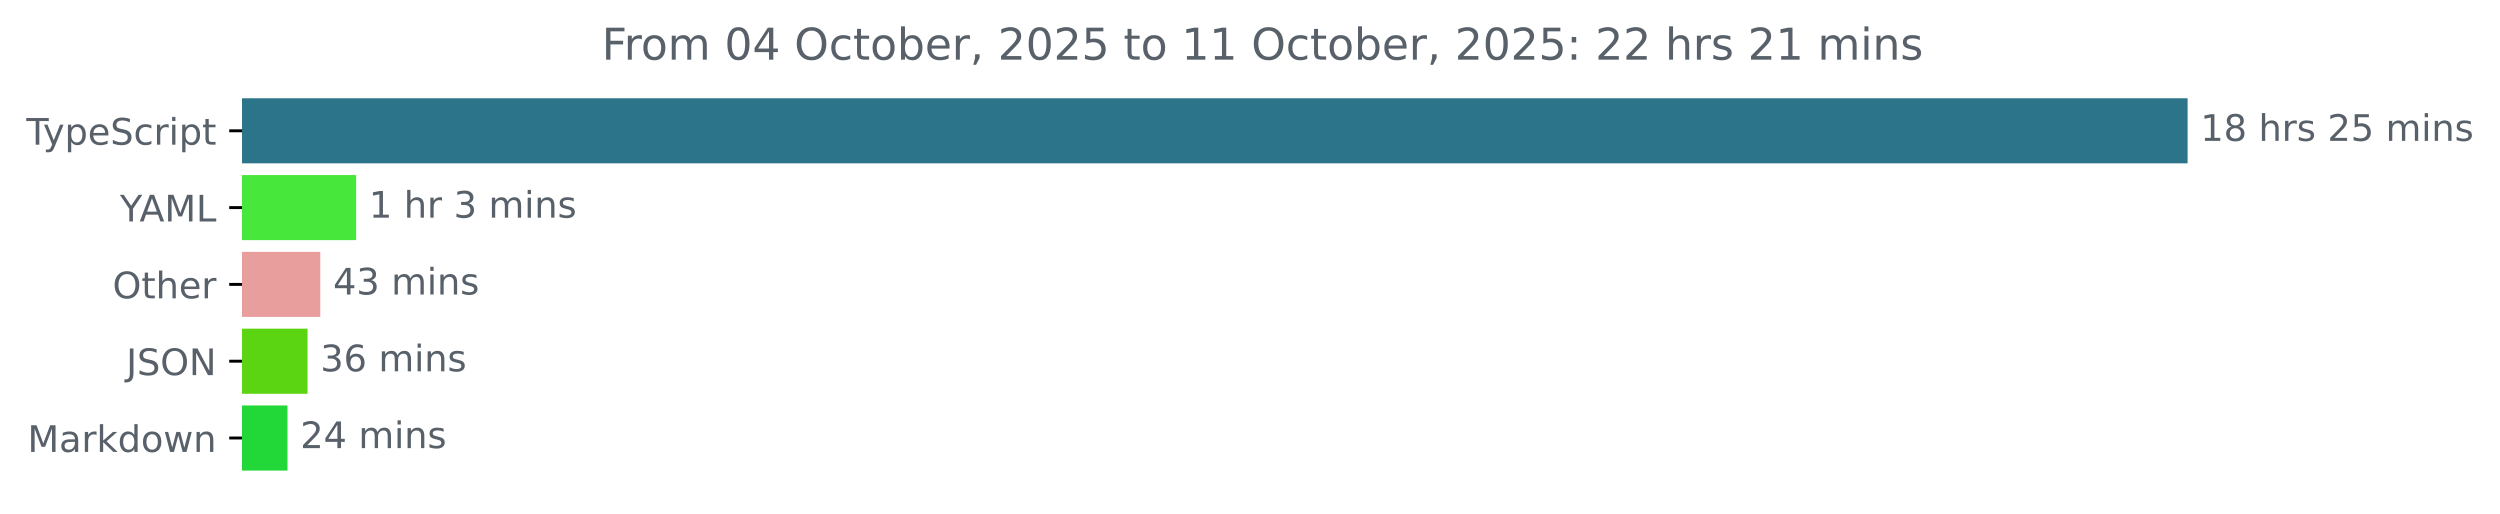
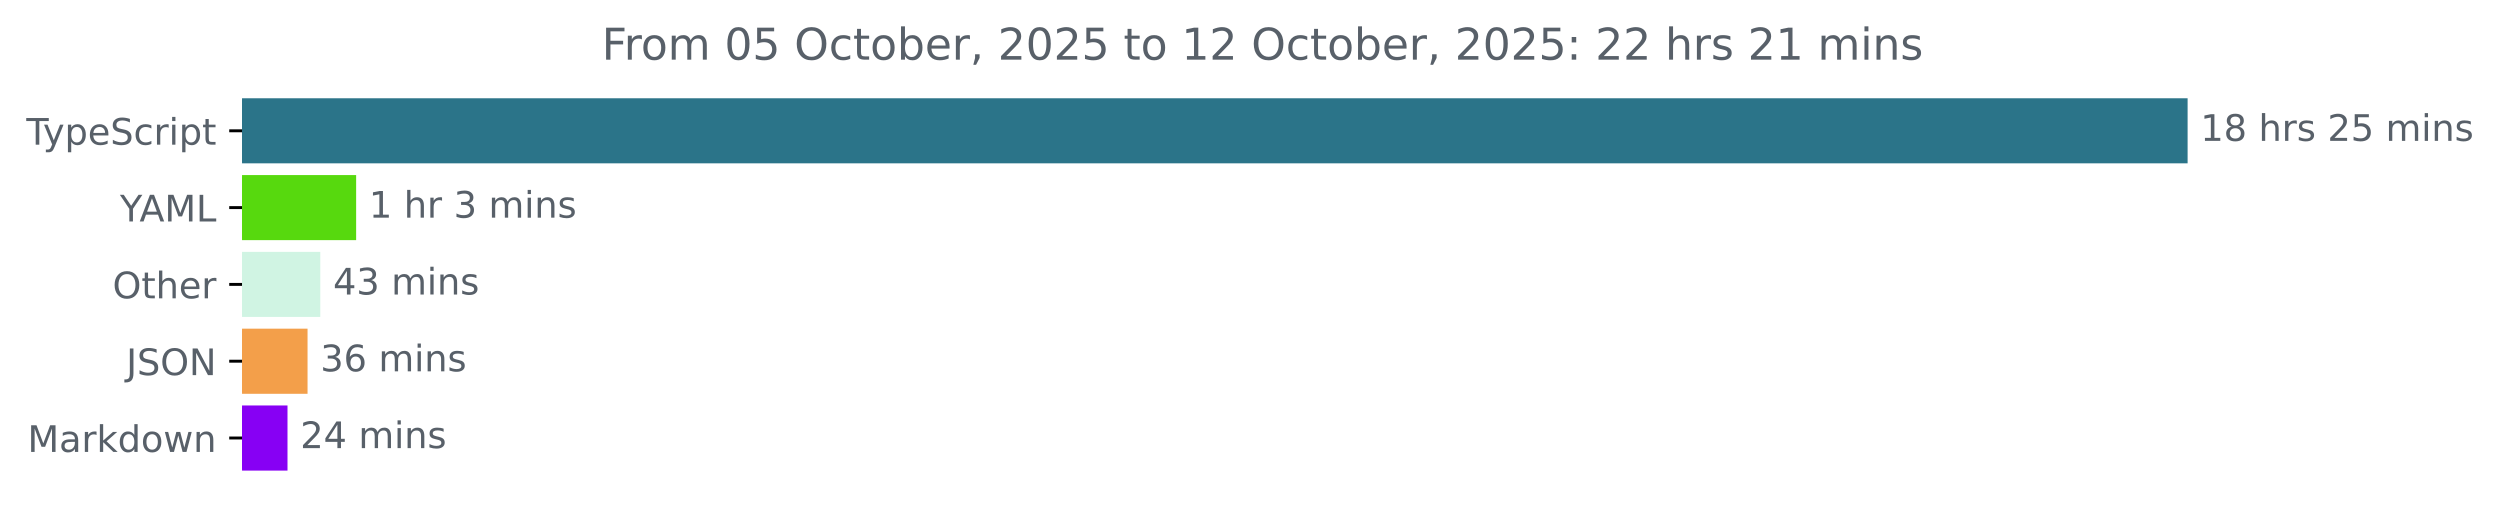
<svg xmlns="http://www.w3.org/2000/svg" xmlns:xlink="http://www.w3.org/1999/xlink" width="683.507pt" height="140.398pt" viewBox="0 0 683.507 140.398" version="1.1">
  <defs>
    <style type="text/css">*{stroke-linejoin: round; stroke-linecap: butt}</style>
  </defs>
  <g id="figure_1">
    <g id="patch_1">
      <path d="M -0 140.398  L 683.507 140.398  L 683.507 0  L -0 0  L -0 140.398  z " style="fill: none" />
    </g>
    <g id="axes_1">
      <g id="patch_2">
-         <path d="M 66.17 27.358  L 597.599 27.358  L 597.599 44.158  L 66.17 44.158  z " clip-path="url(#p4d83a36c1e)" style="fill: #2b7489; stroke: #2b7489; stroke-linejoin: miter" />
+         <path d="M 66.17 27.358  L 597.599 27.358  L 597.599 44.158  L 66.17 44.158  z " clip-path="url(#p6ae1e8ec28)" style="fill: #2b7489; stroke: #2b7489; stroke-linejoin: miter" />
      </g>
      <g id="patch_3">
-         <path d="M 66.17 48.358  L 96.869 48.358  L 96.869 65.158  L 66.17 65.158  z " clip-path="url(#p4d83a36c1e)" style="fill: #47e73c; stroke: #47e73c; stroke-linejoin: miter" />
+         <path d="M 66.17 48.358  L 96.869 48.358  L 96.869 65.158  L 66.17 65.158  z " clip-path="url(#p6ae1e8ec28)" style="fill: #57d90e; stroke: #57d90e; stroke-linejoin: miter" />
      </g>
      <g id="patch_4">
-         <path d="M 66.17 69.358  L 87.066 69.358  L 87.066 86.158  L 66.17 86.158  z " clip-path="url(#p4d83a36c1e)" style="fill: #e89e9c; stroke: #e89e9c; stroke-linejoin: miter" />
+         <path d="M 66.17 69.358  L 87.066 69.358  L 87.066 86.158  L 66.17 86.158  z " clip-path="url(#p6ae1e8ec28)" style="fill: #d0f4e3; stroke: #d0f4e3; stroke-linejoin: miter" />
      </g>
      <g id="patch_5">
-         <path d="M 66.17 90.358  L 83.584 90.358  L 83.584 107.158  L 66.17 107.158  z " clip-path="url(#p4d83a36c1e)" style="fill: #5bd512; stroke: #5bd512; stroke-linejoin: miter" />
+         <path d="M 66.17 90.358  L 83.584 90.358  L 83.584 107.158  L 66.17 107.158  z " clip-path="url(#p6ae1e8ec28)" style="fill: #f39f4a; stroke: #f39f4a; stroke-linejoin: miter" />
      </g>
      <g id="patch_6">
-         <path d="M 66.17 111.358  L 78.102 111.358  L 78.102 128.158  L 66.17 128.158  z " clip-path="url(#p4d83a36c1e)" style="fill: #22d738; stroke: #22d738; stroke-linejoin: miter" />
+         <path d="M 66.17 111.358  L 78.102 111.358  L 78.102 128.158  L 66.17 128.158  z " clip-path="url(#p6ae1e8ec28)" style="fill: #8700f4; stroke: #8700f4; stroke-linejoin: miter" />
      </g>
      <g id="matplotlib.axis_1" />
      <g id="matplotlib.axis_2">
        <g id="ytick_1">
          <g id="line2d_1">
            <defs>
-               <path id="m25c9b21d60" d="M 0 0  L -3.5 0  " style="stroke: #000000; stroke-width: 0.8" />
+               <path id="mc97fbf0569" d="M 0 0  L -3.5 0  " style="stroke: #000000; stroke-width: 0.8" />
            </defs>
            <g>
-               <use xlink:href="#m25c9b21d60" x="66.17" y="35.758" style="stroke: #000000; stroke-width: 0.8" />
+               <use xlink:href="#mc97fbf0569" x="66.17" y="35.758" style="stroke: #000000; stroke-width: 0.8" />
            </g>
          </g>
          <g id="text_1">
            <g style="fill: #586069" transform="translate(7.2 39.55734) scale(0.1 -0.1)">
              <defs>
                <path id="DejaVuSans-54" d="M -19 4666  L 3928 4666  L 3928 4134  L 2272 4134  L 2272 0  L 1638 0  L 1638 4134  L -19 4134  L -19 4666  z " transform="scale(0.015625)" />
                <path id="DejaVuSans-79" d="M 2059 -325  Q 1816 -950 1584 -1140  Q 1353 -1331 966 -1331  L 506 -1331  L 506 -850  L 844 -850  Q 1081 -850 1212 -737  Q 1344 -625 1503 -206  L 1606 56  L 191 3500  L 800 3500  L 1894 763  L 2988 3500  L 3597 3500  L 2059 -325  z " transform="scale(0.015625)" />
                <path id="DejaVuSans-70" d="M 1159 525  L 1159 -1331  L 581 -1331  L 581 3500  L 1159 3500  L 1159 2969  Q 1341 3281 1617 3432  Q 1894 3584 2278 3584  Q 2916 3584 3314 3078  Q 3713 2572 3713 1747  Q 3713 922 3314 415  Q 2916 -91 2278 -91  Q 1894 -91 1617 61  Q 1341 213 1159 525  z M 3116 1747  Q 3116 2381 2855 2742  Q 2594 3103 2138 3103  Q 1681 3103 1420 2742  Q 1159 2381 1159 1747  Q 1159 1113 1420 752  Q 1681 391 2138 391  Q 2594 391 2855 752  Q 3116 1113 3116 1747  z " transform="scale(0.015625)" />
                <path id="DejaVuSans-65" d="M 3597 1894  L 3597 1613  L 953 1613  Q 991 1019 1311 708  Q 1631 397 2203 397  Q 2534 397 2845 478  Q 3156 559 3463 722  L 3463 178  Q 3153 47 2828 -22  Q 2503 -91 2169 -91  Q 1331 -91 842 396  Q 353 884 353 1716  Q 353 2575 817 3079  Q 1281 3584 2069 3584  Q 2775 3584 3186 3129  Q 3597 2675 3597 1894  z M 3022 2063  Q 3016 2534 2758 2815  Q 2500 3097 2075 3097  Q 1594 3097 1305 2825  Q 1016 2553 972 2059  L 3022 2063  z " transform="scale(0.015625)" />
                <path id="DejaVuSans-53" d="M 3425 4513  L 3425 3897  Q 3066 4069 2747 4153  Q 2428 4238 2131 4238  Q 1616 4238 1336 4038  Q 1056 3838 1056 3469  Q 1056 3159 1242 3001  Q 1428 2844 1947 2747  L 2328 2669  Q 3034 2534 3370 2195  Q 3706 1856 3706 1288  Q 3706 609 3251 259  Q 2797 -91 1919 -91  Q 1588 -91 1214 -16  Q 841 59 441 206  L 441 856  Q 825 641 1194 531  Q 1563 422 1919 422  Q 2459 422 2753 634  Q 3047 847 3047 1241  Q 3047 1584 2836 1778  Q 2625 1972 2144 2069  L 1759 2144  Q 1053 2284 737 2584  Q 422 2884 422 3419  Q 422 4038 858 4394  Q 1294 4750 2059 4750  Q 2388 4750 2728 4690  Q 3069 4631 3425 4513  z " transform="scale(0.015625)" />
                <path id="DejaVuSans-63" d="M 3122 3366  L 3122 2828  Q 2878 2963 2633 3030  Q 2388 3097 2138 3097  Q 1578 3097 1268 2742  Q 959 2388 959 1747  Q 959 1106 1268 751  Q 1578 397 2138 397  Q 2388 397 2633 464  Q 2878 531 3122 666  L 3122 134  Q 2881 22 2623 -34  Q 2366 -91 2075 -91  Q 1284 -91 818 406  Q 353 903 353 1747  Q 353 2603 823 3093  Q 1294 3584 2113 3584  Q 2378 3584 2631 3529  Q 2884 3475 3122 3366  z " transform="scale(0.015625)" />
                <path id="DejaVuSans-72" d="M 2631 2963  Q 2534 3019 2420 3045  Q 2306 3072 2169 3072  Q 1681 3072 1420 2755  Q 1159 2438 1159 1844  L 1159 0  L 581 0  L 581 3500  L 1159 3500  L 1159 2956  Q 1341 3275 1631 3429  Q 1922 3584 2338 3584  Q 2397 3584 2469 3576  Q 2541 3569 2628 3553  L 2631 2963  z " transform="scale(0.015625)" />
                <path id="DejaVuSans-69" d="M 603 3500  L 1178 3500  L 1178 0  L 603 0  L 603 3500  z M 603 4863  L 1178 4863  L 1178 4134  L 603 4134  L 603 4863  z " transform="scale(0.015625)" />
                <path id="DejaVuSans-74" d="M 1172 4494  L 1172 3500  L 2356 3500  L 2356 3053  L 1172 3053  L 1172 1153  Q 1172 725 1289 603  Q 1406 481 1766 481  L 2356 481  L 2356 0  L 1766 0  Q 1100 0 847 248  Q 594 497 594 1153  L 594 3053  L 172 3053  L 172 3500  L 594 3500  L 594 4494  L 1172 4494  z " transform="scale(0.015625)" />
              </defs>
              <use xlink:href="#DejaVuSans-54" />
              <use xlink:href="#DejaVuSans-79" x="45.459" />
              <use xlink:href="#DejaVuSans-70" x="104.639" />
              <use xlink:href="#DejaVuSans-65" x="168.115" />
              <use xlink:href="#DejaVuSans-53" x="229.639" />
              <use xlink:href="#DejaVuSans-63" x="293.115" />
              <use xlink:href="#DejaVuSans-72" x="348.096" />
              <use xlink:href="#DejaVuSans-69" x="389.209" />
              <use xlink:href="#DejaVuSans-70" x="416.992" />
              <use xlink:href="#DejaVuSans-74" x="480.469" />
            </g>
          </g>
        </g>
        <g id="ytick_2">
          <g id="line2d_2">
            <g>
-               <use xlink:href="#m25c9b21d60" x="66.17" y="56.758" style="stroke: #000000; stroke-width: 0.8" />
+               <use xlink:href="#mc97fbf0569" x="66.17" y="56.758" style="stroke: #000000; stroke-width: 0.8" />
            </g>
          </g>
          <g id="text_2">
            <g style="fill: #586069" transform="translate(32.79688 60.55734) scale(0.1 -0.1)">
              <defs>
                <path id="DejaVuSans-59" d="M -13 4666  L 666 4666  L 1959 2747  L 3244 4666  L 3922 4666  L 2272 2222  L 2272 0  L 1638 0  L 1638 2222  L -13 4666  z " transform="scale(0.015625)" />
                <path id="DejaVuSans-41" d="M 2188 4044  L 1331 1722  L 3047 1722  L 2188 4044  z M 1831 4666  L 2547 4666  L 4325 0  L 3669 0  L 3244 1197  L 1141 1197  L 716 0  L 50 0  L 1831 4666  z " transform="scale(0.015625)" />
                <path id="DejaVuSans-4d" d="M 628 4666  L 1569 4666  L 2759 1491  L 3956 4666  L 4897 4666  L 4897 0  L 4281 0  L 4281 4097  L 3078 897  L 2444 897  L 1241 4097  L 1241 0  L 628 0  L 628 4666  z " transform="scale(0.015625)" />
                <path id="DejaVuSans-4c" d="M 628 4666  L 1259 4666  L 1259 531  L 3531 531  L 3531 0  L 628 0  L 628 4666  z " transform="scale(0.015625)" />
              </defs>
              <use xlink:href="#DejaVuSans-59" />
              <use xlink:href="#DejaVuSans-41" x="53.334" />
              <use xlink:href="#DejaVuSans-4d" x="121.742" />
              <use xlink:href="#DejaVuSans-4c" x="208.021" />
            </g>
          </g>
        </g>
        <g id="ytick_3">
          <g id="line2d_3">
            <g>
-               <use xlink:href="#m25c9b21d60" x="66.17" y="77.758" style="stroke: #000000; stroke-width: 0.8" />
+               <use xlink:href="#mc97fbf0569" x="66.17" y="77.758" style="stroke: #000000; stroke-width: 0.8" />
            </g>
          </g>
          <g id="text_3">
            <g style="fill: #586069" transform="translate(30.77656 81.55734) scale(0.1 -0.1)">
              <defs>
                <path id="DejaVuSans-4f" d="M 2522 4238  Q 1834 4238 1429 3725  Q 1025 3213 1025 2328  Q 1025 1447 1429 934  Q 1834 422 2522 422  Q 3209 422 3611 934  Q 4013 1447 4013 2328  Q 4013 3213 3611 3725  Q 3209 4238 2522 4238  z M 2522 4750  Q 3503 4750 4090 4092  Q 4678 3434 4678 2328  Q 4678 1225 4090 567  Q 3503 -91 2522 -91  Q 1538 -91 948 565  Q 359 1222 359 2328  Q 359 3434 948 4092  Q 1538 4750 2522 4750  z " transform="scale(0.015625)" />
                <path id="DejaVuSans-68" d="M 3513 2113  L 3513 0  L 2938 0  L 2938 2094  Q 2938 2591 2744 2837  Q 2550 3084 2163 3084  Q 1697 3084 1428 2787  Q 1159 2491 1159 1978  L 1159 0  L 581 0  L 581 4863  L 1159 4863  L 1159 2956  Q 1366 3272 1645 3428  Q 1925 3584 2291 3584  Q 2894 3584 3203 3211  Q 3513 2838 3513 2113  z " transform="scale(0.015625)" />
              </defs>
              <use xlink:href="#DejaVuSans-4f" />
              <use xlink:href="#DejaVuSans-74" x="78.711" />
              <use xlink:href="#DejaVuSans-68" x="117.92" />
              <use xlink:href="#DejaVuSans-65" x="181.299" />
              <use xlink:href="#DejaVuSans-72" x="242.822" />
            </g>
          </g>
        </g>
        <g id="ytick_4">
          <g id="line2d_4">
            <g>
-               <use xlink:href="#m25c9b21d60" x="66.17" y="98.758" style="stroke: #000000; stroke-width: 0.8" />
+               <use xlink:href="#mc97fbf0569" x="66.17" y="98.758" style="stroke: #000000; stroke-width: 0.8" />
            </g>
          </g>
          <g id="text_4">
            <g style="fill: #586069" transform="translate(34.51875 102.5573) scale(0.1 -0.1)">
              <defs>
                <path id="DejaVuSans-4a" d="M 628 4666  L 1259 4666  L 1259 325  Q 1259 -519 939 -900  Q 619 -1281 -91 -1281  L -331 -1281  L -331 -750  L -134 -750  Q 284 -750 456 -515  Q 628 -281 628 325  L 628 4666  z " transform="scale(0.015625)" />
                <path id="DejaVuSans-4e" d="M 628 4666  L 1478 4666  L 3547 763  L 3547 4666  L 4159 4666  L 4159 0  L 3309 0  L 1241 3903  L 1241 0  L 628 0  L 628 4666  z " transform="scale(0.015625)" />
              </defs>
              <use xlink:href="#DejaVuSans-4a" />
              <use xlink:href="#DejaVuSans-53" x="29.492" />
              <use xlink:href="#DejaVuSans-4f" x="92.969" />
              <use xlink:href="#DejaVuSans-4e" x="171.68" />
            </g>
          </g>
        </g>
        <g id="ytick_5">
          <g id="line2d_5">
            <g>
-               <use xlink:href="#m25c9b21d60" x="66.17" y="119.758" style="stroke: #000000; stroke-width: 0.8" />
+               <use xlink:href="#mc97fbf0569" x="66.17" y="119.758" style="stroke: #000000; stroke-width: 0.8" />
            </g>
          </g>
          <g id="text_5">
            <g style="fill: #586069" transform="translate(7.529688 123.5573) scale(0.1 -0.1)">
              <defs>
                <path id="DejaVuSans-61" d="M 2194 1759  Q 1497 1759 1228 1600  Q 959 1441 959 1056  Q 959 750 1161 570  Q 1363 391 1709 391  Q 2188 391 2477 730  Q 2766 1069 2766 1631  L 2766 1759  L 2194 1759  z M 3341 1997  L 3341 0  L 2766 0  L 2766 531  Q 2569 213 2275 61  Q 1981 -91 1556 -91  Q 1019 -91 701 211  Q 384 513 384 1019  Q 384 1609 779 1909  Q 1175 2209 1959 2209  L 2766 2209  L 2766 2266  Q 2766 2663 2505 2880  Q 2244 3097 1772 3097  Q 1472 3097 1187 3025  Q 903 2953 641 2809  L 641 3341  Q 956 3463 1253 3523  Q 1550 3584 1831 3584  Q 2591 3584 2966 3190  Q 3341 2797 3341 1997  z " transform="scale(0.015625)" />
                <path id="DejaVuSans-6b" d="M 581 4863  L 1159 4863  L 1159 1991  L 2875 3500  L 3609 3500  L 1753 1863  L 3688 0  L 2938 0  L 1159 1709  L 1159 0  L 581 0  L 581 4863  z " transform="scale(0.015625)" />
                <path id="DejaVuSans-64" d="M 2906 2969  L 2906 4863  L 3481 4863  L 3481 0  L 2906 0  L 2906 525  Q 2725 213 2448 61  Q 2172 -91 1784 -91  Q 1150 -91 751 415  Q 353 922 353 1747  Q 353 2572 751 3078  Q 1150 3584 1784 3584  Q 2172 3584 2448 3432  Q 2725 3281 2906 2969  z M 947 1747  Q 947 1113 1208 752  Q 1469 391 1925 391  Q 2381 391 2643 752  Q 2906 1113 2906 1747  Q 2906 2381 2643 2742  Q 2381 3103 1925 3103  Q 1469 3103 1208 2742  Q 947 2381 947 1747  z " transform="scale(0.015625)" />
                <path id="DejaVuSans-6f" d="M 1959 3097  Q 1497 3097 1228 2736  Q 959 2375 959 1747  Q 959 1119 1226 758  Q 1494 397 1959 397  Q 2419 397 2687 759  Q 2956 1122 2956 1747  Q 2956 2369 2687 2733  Q 2419 3097 1959 3097  z M 1959 3584  Q 2709 3584 3137 3096  Q 3566 2609 3566 1747  Q 3566 888 3137 398  Q 2709 -91 1959 -91  Q 1206 -91 779 398  Q 353 888 353 1747  Q 353 2609 779 3096  Q 1206 3584 1959 3584  z " transform="scale(0.015625)" />
                <path id="DejaVuSans-77" d="M 269 3500  L 844 3500  L 1563 769  L 2278 3500  L 2956 3500  L 3675 769  L 4391 3500  L 4966 3500  L 4050 0  L 3372 0  L 2619 2869  L 1863 0  L 1184 0  L 269 3500  z " transform="scale(0.015625)" />
                <path id="DejaVuSans-6e" d="M 3513 2113  L 3513 0  L 2938 0  L 2938 2094  Q 2938 2591 2744 2837  Q 2550 3084 2163 3084  Q 1697 3084 1428 2787  Q 1159 2491 1159 1978  L 1159 0  L 581 0  L 581 3500  L 1159 3500  L 1159 2956  Q 1366 3272 1645 3428  Q 1925 3584 2291 3584  Q 2894 3584 3203 3211  Q 3513 2838 3513 2113  z " transform="scale(0.015625)" />
              </defs>
              <use xlink:href="#DejaVuSans-4d" />
              <use xlink:href="#DejaVuSans-61" x="86.279" />
              <use xlink:href="#DejaVuSans-72" x="147.559" />
              <use xlink:href="#DejaVuSans-6b" x="188.672" />
              <use xlink:href="#DejaVuSans-64" x="246.582" />
              <use xlink:href="#DejaVuSans-6f" x="310.059" />
              <use xlink:href="#DejaVuSans-77" x="371.24" />
              <use xlink:href="#DejaVuSans-6e" x="453.027" />
            </g>
          </g>
        </g>
      </g>
      <g id="text_6">
        <g style="fill: #586069" transform="translate(601.5989 38.5175) scale(0.1 -0.1)">
          <defs>
            <path id="DejaVuSans-31" d="M 794 531  L 1825 531  L 1825 4091  L 703 3866  L 703 4441  L 1819 4666  L 2450 4666  L 2450 531  L 3481 531  L 3481 0  L 794 0  L 794 531  z " transform="scale(0.015625)" />
            <path id="DejaVuSans-38" d="M 2034 2216  Q 1584 2216 1326 1975  Q 1069 1734 1069 1313  Q 1069 891 1326 650  Q 1584 409 2034 409  Q 2484 409 2743 651  Q 3003 894 3003 1313  Q 3003 1734 2745 1975  Q 2488 2216 2034 2216  z M 1403 2484  Q 997 2584 770 2862  Q 544 3141 544 3541  Q 544 4100 942 4425  Q 1341 4750 2034 4750  Q 2731 4750 3128 4425  Q 3525 4100 3525 3541  Q 3525 3141 3298 2862  Q 3072 2584 2669 2484  Q 3125 2378 3379 2068  Q 3634 1759 3634 1313  Q 3634 634 3220 271  Q 2806 -91 2034 -91  Q 1263 -91 848 271  Q 434 634 434 1313  Q 434 1759 690 2068  Q 947 2378 1403 2484  z M 1172 3481  Q 1172 3119 1398 2916  Q 1625 2713 2034 2713  Q 2441 2713 2670 2916  Q 2900 3119 2900 3481  Q 2900 3844 2670 4047  Q 2441 4250 2034 4250  Q 1625 4250 1398 4047  Q 1172 3844 1172 3481  z " transform="scale(0.015625)" />
            <path id="DejaVuSans-20" transform="scale(0.015625)" />
            <path id="DejaVuSans-73" d="M 2834 3397  L 2834 2853  Q 2591 2978 2328 3040  Q 2066 3103 1784 3103  Q 1356 3103 1142 2972  Q 928 2841 928 2578  Q 928 2378 1081 2264  Q 1234 2150 1697 2047  L 1894 2003  Q 2506 1872 2764 1633  Q 3022 1394 3022 966  Q 3022 478 2636 193  Q 2250 -91 1575 -91  Q 1294 -91 989 -36  Q 684 19 347 128  L 347 722  Q 666 556 975 473  Q 1284 391 1588 391  Q 1994 391 2212 530  Q 2431 669 2431 922  Q 2431 1156 2273 1281  Q 2116 1406 1581 1522  L 1381 1569  Q 847 1681 609 1914  Q 372 2147 372 2553  Q 372 3047 722 3315  Q 1072 3584 1716 3584  Q 2034 3584 2315 3537  Q 2597 3491 2834 3397  z " transform="scale(0.015625)" />
            <path id="DejaVuSans-32" d="M 1228 531  L 3431 531  L 3431 0  L 469 0  L 469 531  Q 828 903 1448 1529  Q 2069 2156 2228 2338  Q 2531 2678 2651 2914  Q 2772 3150 2772 3378  Q 2772 3750 2511 3984  Q 2250 4219 1831 4219  Q 1534 4219 1204 4116  Q 875 4013 500 3803  L 500 4441  Q 881 4594 1212 4672  Q 1544 4750 1819 4750  Q 2544 4750 2975 4387  Q 3406 4025 3406 3419  Q 3406 3131 3298 2873  Q 3191 2616 2906 2266  Q 2828 2175 2409 1742  Q 1991 1309 1228 531  z " transform="scale(0.015625)" />
            <path id="DejaVuSans-35" d="M 691 4666  L 3169 4666  L 3169 4134  L 1269 4134  L 1269 2991  Q 1406 3038 1543 3061  Q 1681 3084 1819 3084  Q 2600 3084 3056 2656  Q 3513 2228 3513 1497  Q 3513 744 3044 326  Q 2575 -91 1722 -91  Q 1428 -91 1123 -41  Q 819 9 494 109  L 494 744  Q 775 591 1075 516  Q 1375 441 1709 441  Q 2250 441 2565 725  Q 2881 1009 2881 1497  Q 2881 1984 2565 2268  Q 2250 2553 1709 2553  Q 1456 2553 1204 2497  Q 953 2441 691 2322  L 691 4666  z " transform="scale(0.015625)" />
            <path id="DejaVuSans-6d" d="M 3328 2828  Q 3544 3216 3844 3400  Q 4144 3584 4550 3584  Q 5097 3584 5394 3201  Q 5691 2819 5691 2113  L 5691 0  L 5113 0  L 5113 2094  Q 5113 2597 4934 2840  Q 4756 3084 4391 3084  Q 3944 3084 3684 2787  Q 3425 2491 3425 1978  L 3425 0  L 2847 0  L 2847 2094  Q 2847 2600 2669 2842  Q 2491 3084 2119 3084  Q 1678 3084 1418 2786  Q 1159 2488 1159 1978  L 1159 0  L 581 0  L 581 3500  L 1159 3500  L 1159 2956  Q 1356 3278 1631 3431  Q 1906 3584 2284 3584  Q 2666 3584 2933 3390  Q 3200 3197 3328 2828  z " transform="scale(0.015625)" />
          </defs>
          <use xlink:href="#DejaVuSans-31" />
          <use xlink:href="#DejaVuSans-38" x="63.623" />
          <use xlink:href="#DejaVuSans-20" x="127.246" />
          <use xlink:href="#DejaVuSans-68" x="159.033" />
          <use xlink:href="#DejaVuSans-72" x="222.412" />
          <use xlink:href="#DejaVuSans-73" x="263.525" />
          <use xlink:href="#DejaVuSans-20" x="315.625" />
          <use xlink:href="#DejaVuSans-32" x="347.412" />
          <use xlink:href="#DejaVuSans-35" x="411.035" />
          <use xlink:href="#DejaVuSans-20" x="474.658" />
          <use xlink:href="#DejaVuSans-6d" x="506.445" />
          <use xlink:href="#DejaVuSans-69" x="603.857" />
          <use xlink:href="#DejaVuSans-6e" x="631.641" />
          <use xlink:href="#DejaVuSans-73" x="695.02" />
        </g>
      </g>
      <g id="text_7">
        <g style="fill: #586069" transform="translate(100.8693 59.5175) scale(0.1 -0.1)">
          <defs>
            <path id="DejaVuSans-33" d="M 2597 2516  Q 3050 2419 3304 2112  Q 3559 1806 3559 1356  Q 3559 666 3084 287  Q 2609 -91 1734 -91  Q 1441 -91 1130 -33  Q 819 25 488 141  L 488 750  Q 750 597 1062 519  Q 1375 441 1716 441  Q 2309 441 2620 675  Q 2931 909 2931 1356  Q 2931 1769 2642 2001  Q 2353 2234 1838 2234  L 1294 2234  L 1294 2753  L 1863 2753  Q 2328 2753 2575 2939  Q 2822 3125 2822 3475  Q 2822 3834 2567 4026  Q 2313 4219 1838 4219  Q 1578 4219 1281 4162  Q 984 4106 628 3988  L 628 4550  Q 988 4650 1302 4700  Q 1616 4750 1894 4750  Q 2613 4750 3031 4423  Q 3450 4097 3450 3541  Q 3450 3153 3228 2886  Q 3006 2619 2597 2516  z " transform="scale(0.015625)" />
          </defs>
          <use xlink:href="#DejaVuSans-31" />
          <use xlink:href="#DejaVuSans-20" x="63.623" />
          <use xlink:href="#DejaVuSans-68" x="95.41" />
          <use xlink:href="#DejaVuSans-72" x="158.789" />
          <use xlink:href="#DejaVuSans-20" x="199.902" />
          <use xlink:href="#DejaVuSans-33" x="231.689" />
          <use xlink:href="#DejaVuSans-20" x="295.312" />
          <use xlink:href="#DejaVuSans-6d" x="327.1" />
          <use xlink:href="#DejaVuSans-69" x="424.512" />
          <use xlink:href="#DejaVuSans-6e" x="452.295" />
          <use xlink:href="#DejaVuSans-73" x="515.674" />
        </g>
      </g>
      <g id="text_8">
        <g style="fill: #586069" transform="translate(91.06629 80.5175) scale(0.1 -0.1)">
          <defs>
            <path id="DejaVuSans-34" d="M 2419 4116  L 825 1625  L 2419 1625  L 2419 4116  z M 2253 4666  L 3047 4666  L 3047 1625  L 3713 1625  L 3713 1100  L 3047 1100  L 3047 0  L 2419 0  L 2419 1100  L 313 1100  L 313 1709  L 2253 4666  z " transform="scale(0.015625)" />
          </defs>
          <use xlink:href="#DejaVuSans-34" />
          <use xlink:href="#DejaVuSans-33" x="63.623" />
          <use xlink:href="#DejaVuSans-20" x="127.246" />
          <use xlink:href="#DejaVuSans-6d" x="159.033" />
          <use xlink:href="#DejaVuSans-69" x="256.445" />
          <use xlink:href="#DejaVuSans-6e" x="284.229" />
          <use xlink:href="#DejaVuSans-73" x="347.607" />
        </g>
      </g>
      <g id="text_9">
        <g style="fill: #586069" transform="translate(87.58363 101.5175) scale(0.1 -0.1)">
          <defs>
            <path id="DejaVuSans-36" d="M 2113 2584  Q 1688 2584 1439 2293  Q 1191 2003 1191 1497  Q 1191 994 1439 701  Q 1688 409 2113 409  Q 2538 409 2786 701  Q 3034 994 3034 1497  Q 3034 2003 2786 2293  Q 2538 2584 2113 2584  z M 3366 4563  L 3366 3988  Q 3128 4100 2886 4159  Q 2644 4219 2406 4219  Q 1781 4219 1451 3797  Q 1122 3375 1075 2522  Q 1259 2794 1537 2939  Q 1816 3084 2150 3084  Q 2853 3084 3261 2657  Q 3669 2231 3669 1497  Q 3669 778 3244 343  Q 2819 -91 2113 -91  Q 1303 -91 875 529  Q 447 1150 447 2328  Q 447 3434 972 4092  Q 1497 4750 2381 4750  Q 2619 4750 2861 4703  Q 3103 4656 3366 4563  z " transform="scale(0.015625)" />
          </defs>
          <use xlink:href="#DejaVuSans-33" />
          <use xlink:href="#DejaVuSans-36" x="63.623" />
          <use xlink:href="#DejaVuSans-20" x="127.246" />
          <use xlink:href="#DejaVuSans-6d" x="159.033" />
          <use xlink:href="#DejaVuSans-69" x="256.445" />
          <use xlink:href="#DejaVuSans-6e" x="284.229" />
          <use xlink:href="#DejaVuSans-73" x="347.607" />
        </g>
      </g>
      <g id="text_10">
        <g style="fill: #586069" transform="translate(82.10166 122.5175) scale(0.1 -0.1)">
          <use xlink:href="#DejaVuSans-32" />
          <use xlink:href="#DejaVuSans-34" x="63.623" />
          <use xlink:href="#DejaVuSans-20" x="127.246" />
          <use xlink:href="#DejaVuSans-6d" x="159.033" />
          <use xlink:href="#DejaVuSans-69" x="256.445" />
          <use xlink:href="#DejaVuSans-6e" x="284.229" />
          <use xlink:href="#DejaVuSans-73" x="347.607" />
        </g>
      </g>
      <g id="text_11">
        <g style="fill: #586069" transform="translate(164.5328 16.31812) scale(0.12 -0.12)">
          <defs>
            <path id="DejaVuSans-46" d="M 628 4666  L 3309 4666  L 3309 4134  L 1259 4134  L 1259 2759  L 3109 2759  L 3109 2228  L 1259 2228  L 1259 0  L 628 0  L 628 4666  z " transform="scale(0.015625)" />
            <path id="DejaVuSans-30" d="M 2034 4250  Q 1547 4250 1301 3770  Q 1056 3291 1056 2328  Q 1056 1369 1301 889  Q 1547 409 2034 409  Q 2525 409 2770 889  Q 3016 1369 3016 2328  Q 3016 3291 2770 3770  Q 2525 4250 2034 4250  z M 2034 4750  Q 2819 4750 3233 4129  Q 3647 3509 3647 2328  Q 3647 1150 3233 529  Q 2819 -91 2034 -91  Q 1250 -91 836 529  Q 422 1150 422 2328  Q 422 3509 836 4129  Q 1250 4750 2034 4750  z " transform="scale(0.015625)" />
            <path id="DejaVuSans-62" d="M 3116 1747  Q 3116 2381 2855 2742  Q 2594 3103 2138 3103  Q 1681 3103 1420 2742  Q 1159 2381 1159 1747  Q 1159 1113 1420 752  Q 1681 391 2138 391  Q 2594 391 2855 752  Q 3116 1113 3116 1747  z M 1159 2969  Q 1341 3281 1617 3432  Q 1894 3584 2278 3584  Q 2916 3584 3314 3078  Q 3713 2572 3713 1747  Q 3713 922 3314 415  Q 2916 -91 2278 -91  Q 1894 -91 1617 61  Q 1341 213 1159 525  L 1159 0  L 581 0  L 581 4863  L 1159 4863  L 1159 2969  z " transform="scale(0.015625)" />
            <path id="DejaVuSans-2c" d="M 750 794  L 1409 794  L 1409 256  L 897 -744  L 494 -744  L 750 256  L 750 794  z " transform="scale(0.015625)" />
            <path id="DejaVuSans-3a" d="M 750 794  L 1409 794  L 1409 0  L 750 0  L 750 794  z M 750 3309  L 1409 3309  L 1409 2516  L 750 2516  L 750 3309  z " transform="scale(0.015625)" />
          </defs>
          <use xlink:href="#DejaVuSans-46" />
          <use xlink:href="#DejaVuSans-72" x="50.27" />
          <use xlink:href="#DejaVuSans-6f" x="89.133" />
          <use xlink:href="#DejaVuSans-6d" x="150.314" />
          <use xlink:href="#DejaVuSans-20" x="247.727" />
          <use xlink:href="#DejaVuSans-30" x="279.514" />
-           <use xlink:href="#DejaVuSans-34" x="343.137" />
+           <use xlink:href="#DejaVuSans-35" x="343.137" />
          <use xlink:href="#DejaVuSans-20" x="406.76" />
          <use xlink:href="#DejaVuSans-4f" x="438.547" />
          <use xlink:href="#DejaVuSans-63" x="517.258" />
          <use xlink:href="#DejaVuSans-74" x="572.238" />
          <use xlink:href="#DejaVuSans-6f" x="611.447" />
          <use xlink:href="#DejaVuSans-62" x="672.629" />
          <use xlink:href="#DejaVuSans-65" x="736.105" />
          <use xlink:href="#DejaVuSans-72" x="797.629" />
          <use xlink:href="#DejaVuSans-2c" x="838.742" />
          <use xlink:href="#DejaVuSans-20" x="870.529" />
          <use xlink:href="#DejaVuSans-32" x="902.316" />
          <use xlink:href="#DejaVuSans-30" x="965.939" />
          <use xlink:href="#DejaVuSans-32" x="1029.562" />
          <use xlink:href="#DejaVuSans-35" x="1093.186" />
          <use xlink:href="#DejaVuSans-20" x="1156.809" />
          <use xlink:href="#DejaVuSans-74" x="1188.596" />
          <use xlink:href="#DejaVuSans-6f" x="1227.805" />
          <use xlink:href="#DejaVuSans-20" x="1288.986" />
          <use xlink:href="#DejaVuSans-31" x="1320.773" />
-           <use xlink:href="#DejaVuSans-31" x="1384.396" />
+           <use xlink:href="#DejaVuSans-32" x="1384.396" />
          <use xlink:href="#DejaVuSans-20" x="1448.02" />
          <use xlink:href="#DejaVuSans-4f" x="1479.807" />
          <use xlink:href="#DejaVuSans-63" x="1558.518" />
          <use xlink:href="#DejaVuSans-74" x="1613.498" />
          <use xlink:href="#DejaVuSans-6f" x="1652.707" />
          <use xlink:href="#DejaVuSans-62" x="1713.889" />
          <use xlink:href="#DejaVuSans-65" x="1777.365" />
          <use xlink:href="#DejaVuSans-72" x="1838.889" />
          <use xlink:href="#DejaVuSans-2c" x="1880.002" />
          <use xlink:href="#DejaVuSans-20" x="1911.789" />
          <use xlink:href="#DejaVuSans-32" x="1943.576" />
          <use xlink:href="#DejaVuSans-30" x="2007.199" />
          <use xlink:href="#DejaVuSans-32" x="2070.822" />
          <use xlink:href="#DejaVuSans-35" x="2134.445" />
          <use xlink:href="#DejaVuSans-3a" x="2198.068" />
          <use xlink:href="#DejaVuSans-20" x="2231.76" />
          <use xlink:href="#DejaVuSans-32" x="2263.547" />
          <use xlink:href="#DejaVuSans-32" x="2327.17" />
          <use xlink:href="#DejaVuSans-20" x="2390.793" />
          <use xlink:href="#DejaVuSans-68" x="2422.58" />
          <use xlink:href="#DejaVuSans-72" x="2485.959" />
          <use xlink:href="#DejaVuSans-73" x="2527.072" />
          <use xlink:href="#DejaVuSans-20" x="2579.172" />
          <use xlink:href="#DejaVuSans-32" x="2610.959" />
          <use xlink:href="#DejaVuSans-31" x="2674.582" />
          <use xlink:href="#DejaVuSans-20" x="2738.205" />
          <use xlink:href="#DejaVuSans-6d" x="2769.992" />
          <use xlink:href="#DejaVuSans-69" x="2867.404" />
          <use xlink:href="#DejaVuSans-6e" x="2895.188" />
          <use xlink:href="#DejaVuSans-73" x="2958.566" />
        </g>
      </g>
    </g>
  </g>
  <defs>
-     <clipPath id="p4d83a36c1e">
+     <clipPath id="p6ae1e8ec28">
      <rect x="66.17" y="22.318" width="558" height="110.88" />
    </clipPath>
  </defs>
</svg>
